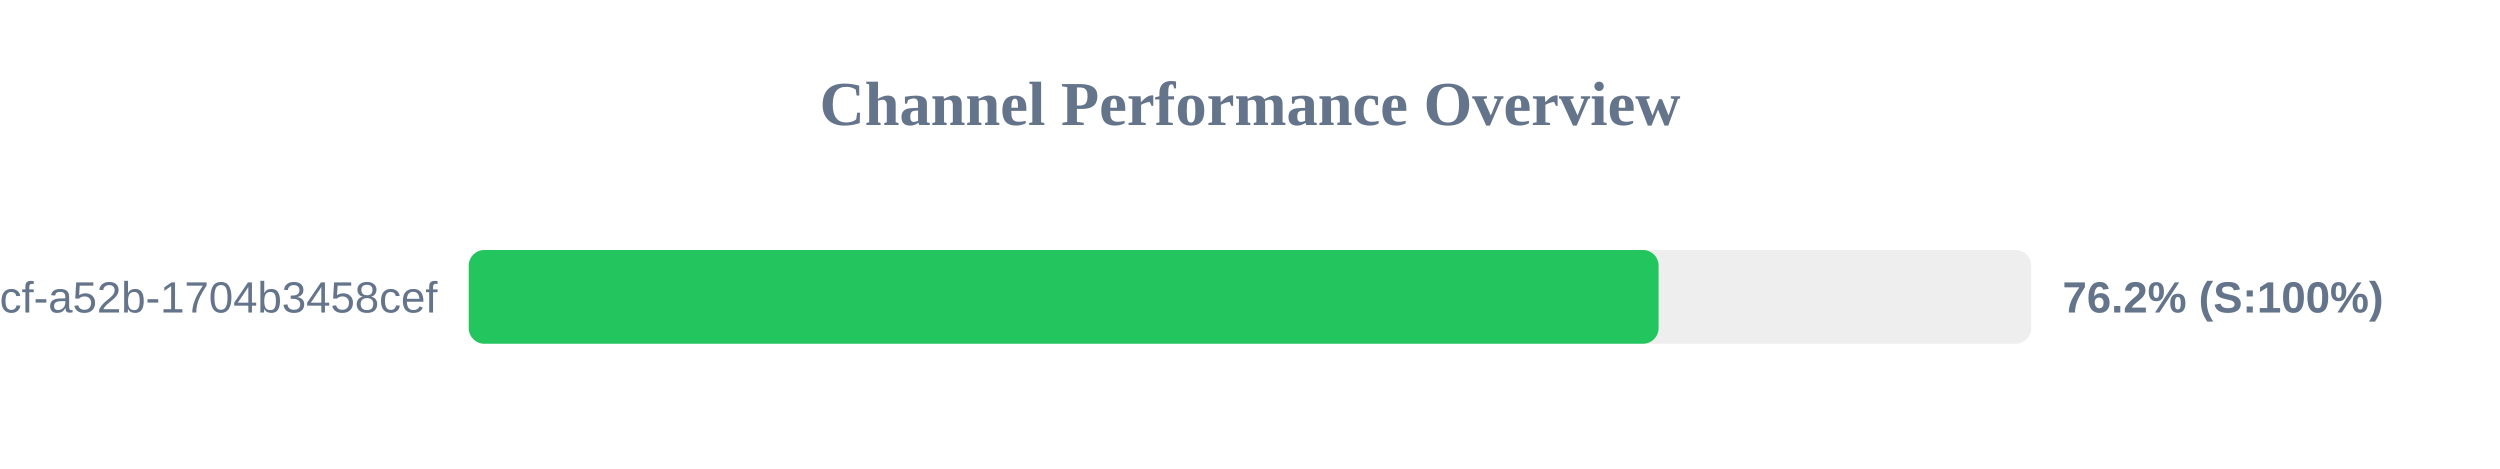
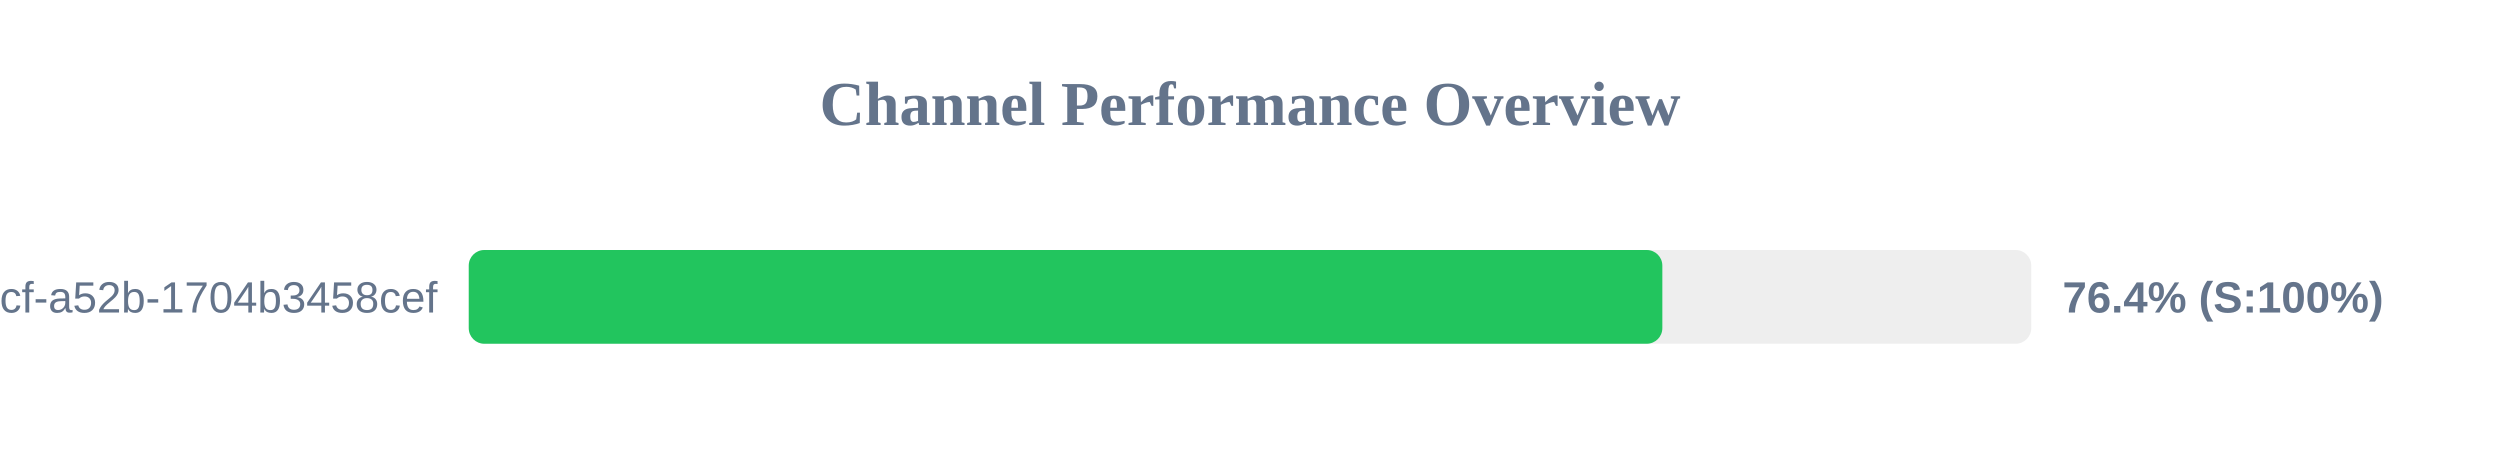
<svg xmlns="http://www.w3.org/2000/svg" width="800" height="150" version="1.1">
  <style>
        .row { font: 14px Arial; fill: #64748b; }
        .score { font: bold 14px Arial; fill: #64748b; }
    </style>
  <text x="400" y="40" text-anchor="middle" font-size="20px" font-weight="bold" fill="#64748b">Channel Performance Overview</text>
  <rect x="150" y="80" width="500" height="30" fill="#eee" rx="5" />
-   <rect x="150" y="80" width="380.75" height="30" fill="#22c55e" rx="5" />
+   <rect x="150" y="80" width="381.95" height="30" fill="#22c55e" rx="5" />
  <text x="140" y="100" text-anchor="end" class="row">?uuid=0cb527d9-6117-4bcf-a52b-1704b3458cef</text>
-   <text x="660" y="100" text-anchor="start" class="score">76.2% (S:100%)</text>
+   <text x="660" y="100" text-anchor="start" class="score">76.4% (S:100%)</text>
</svg>
